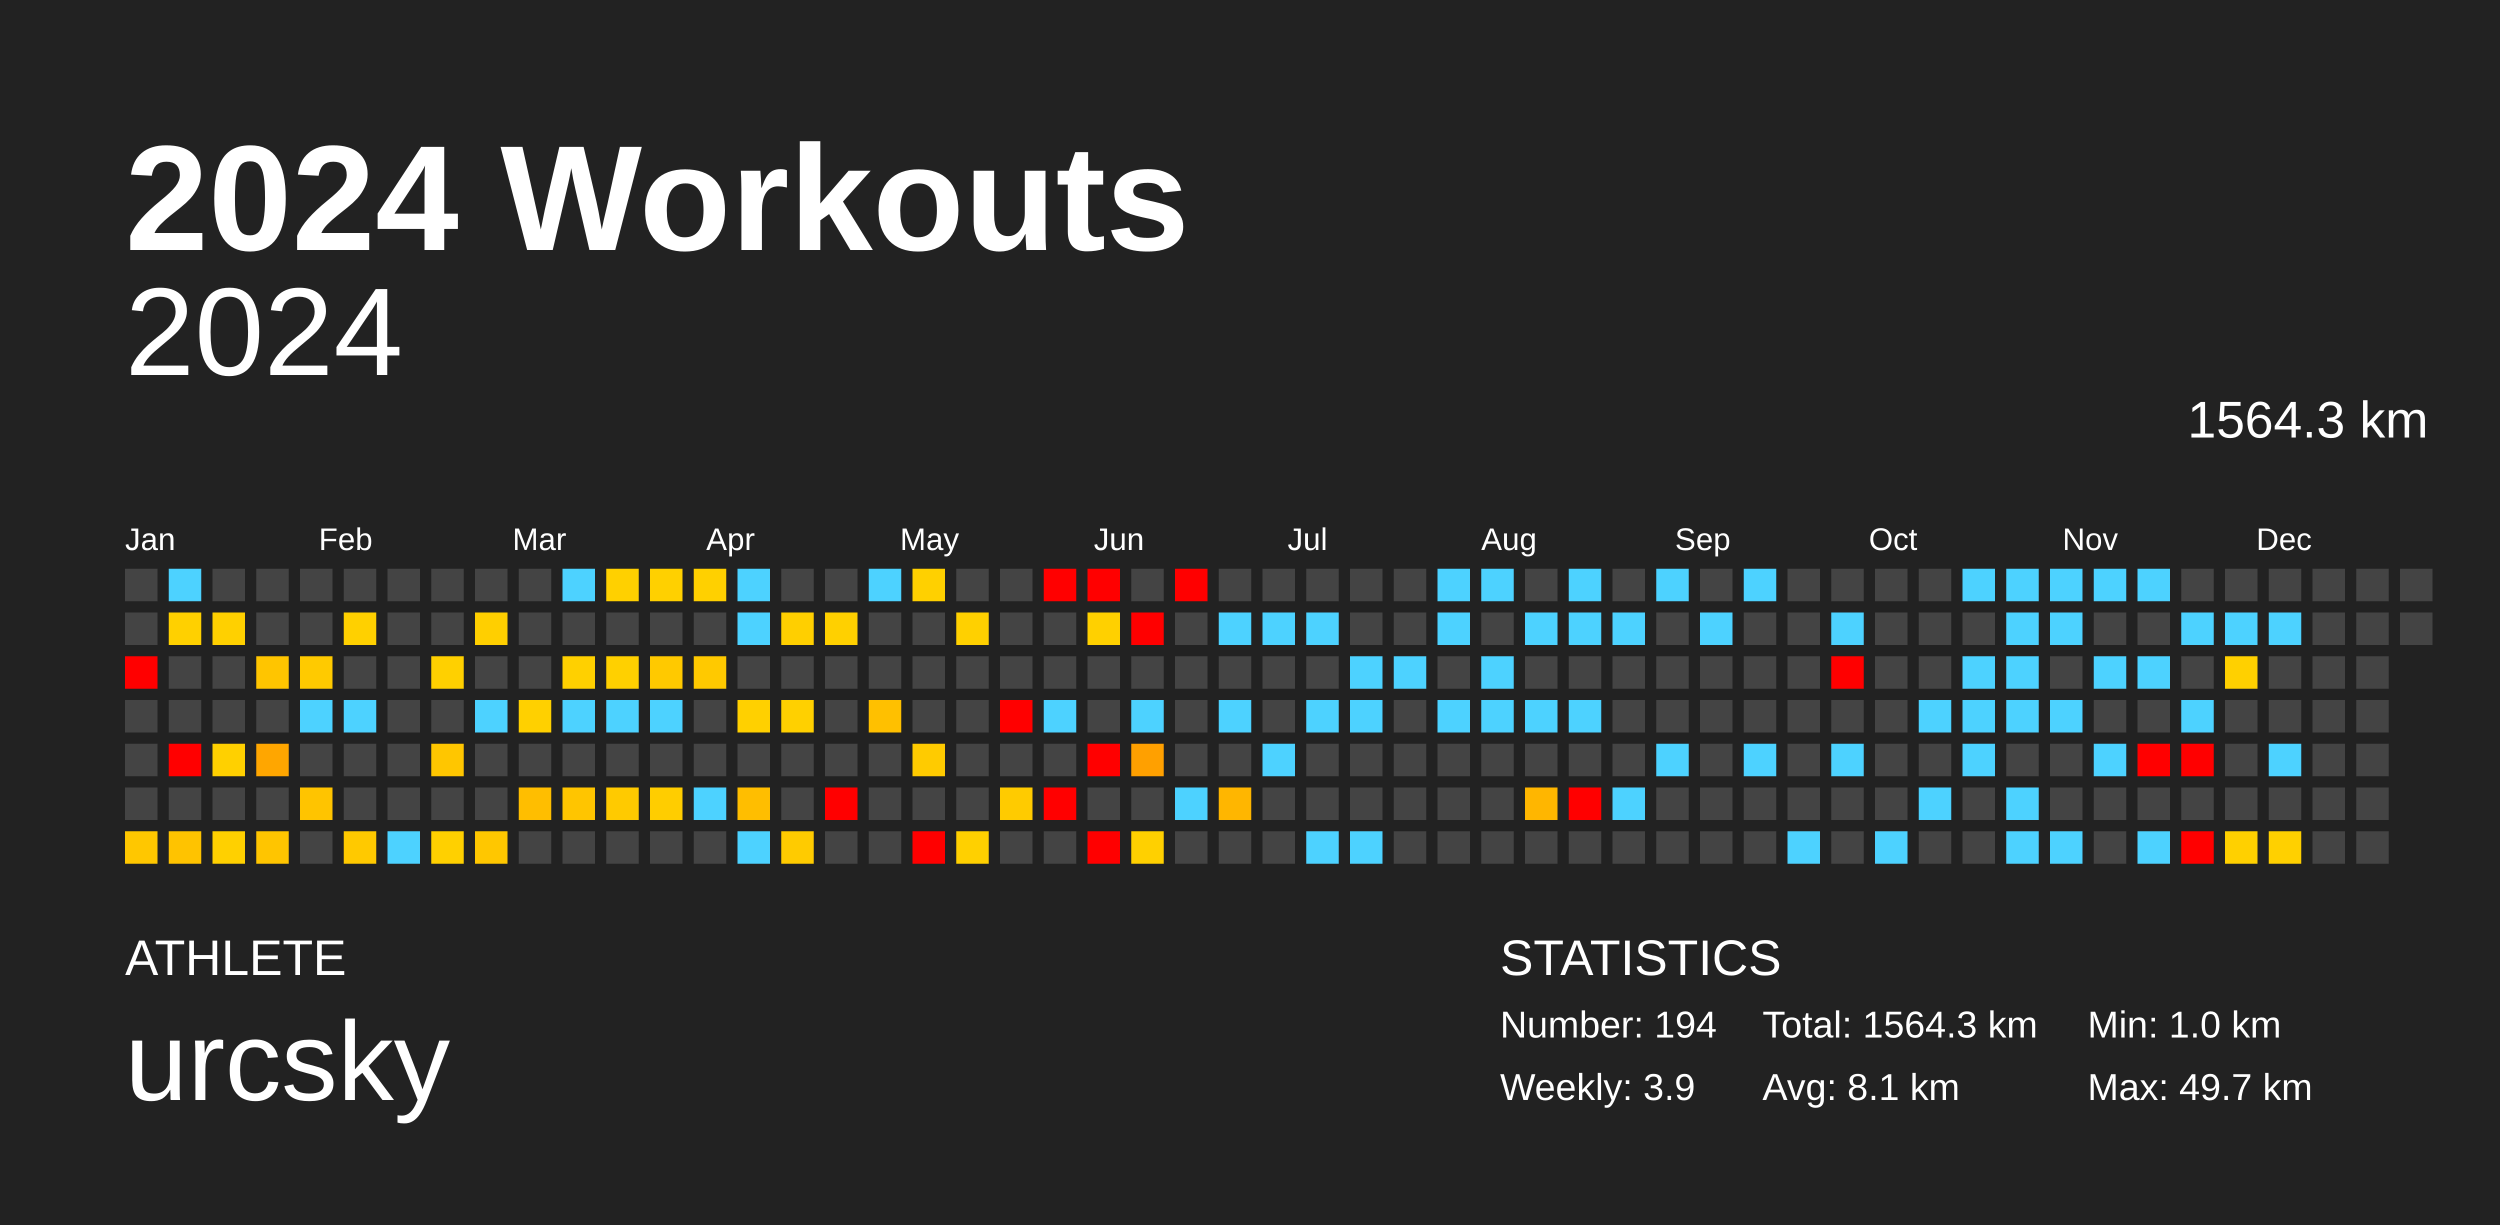
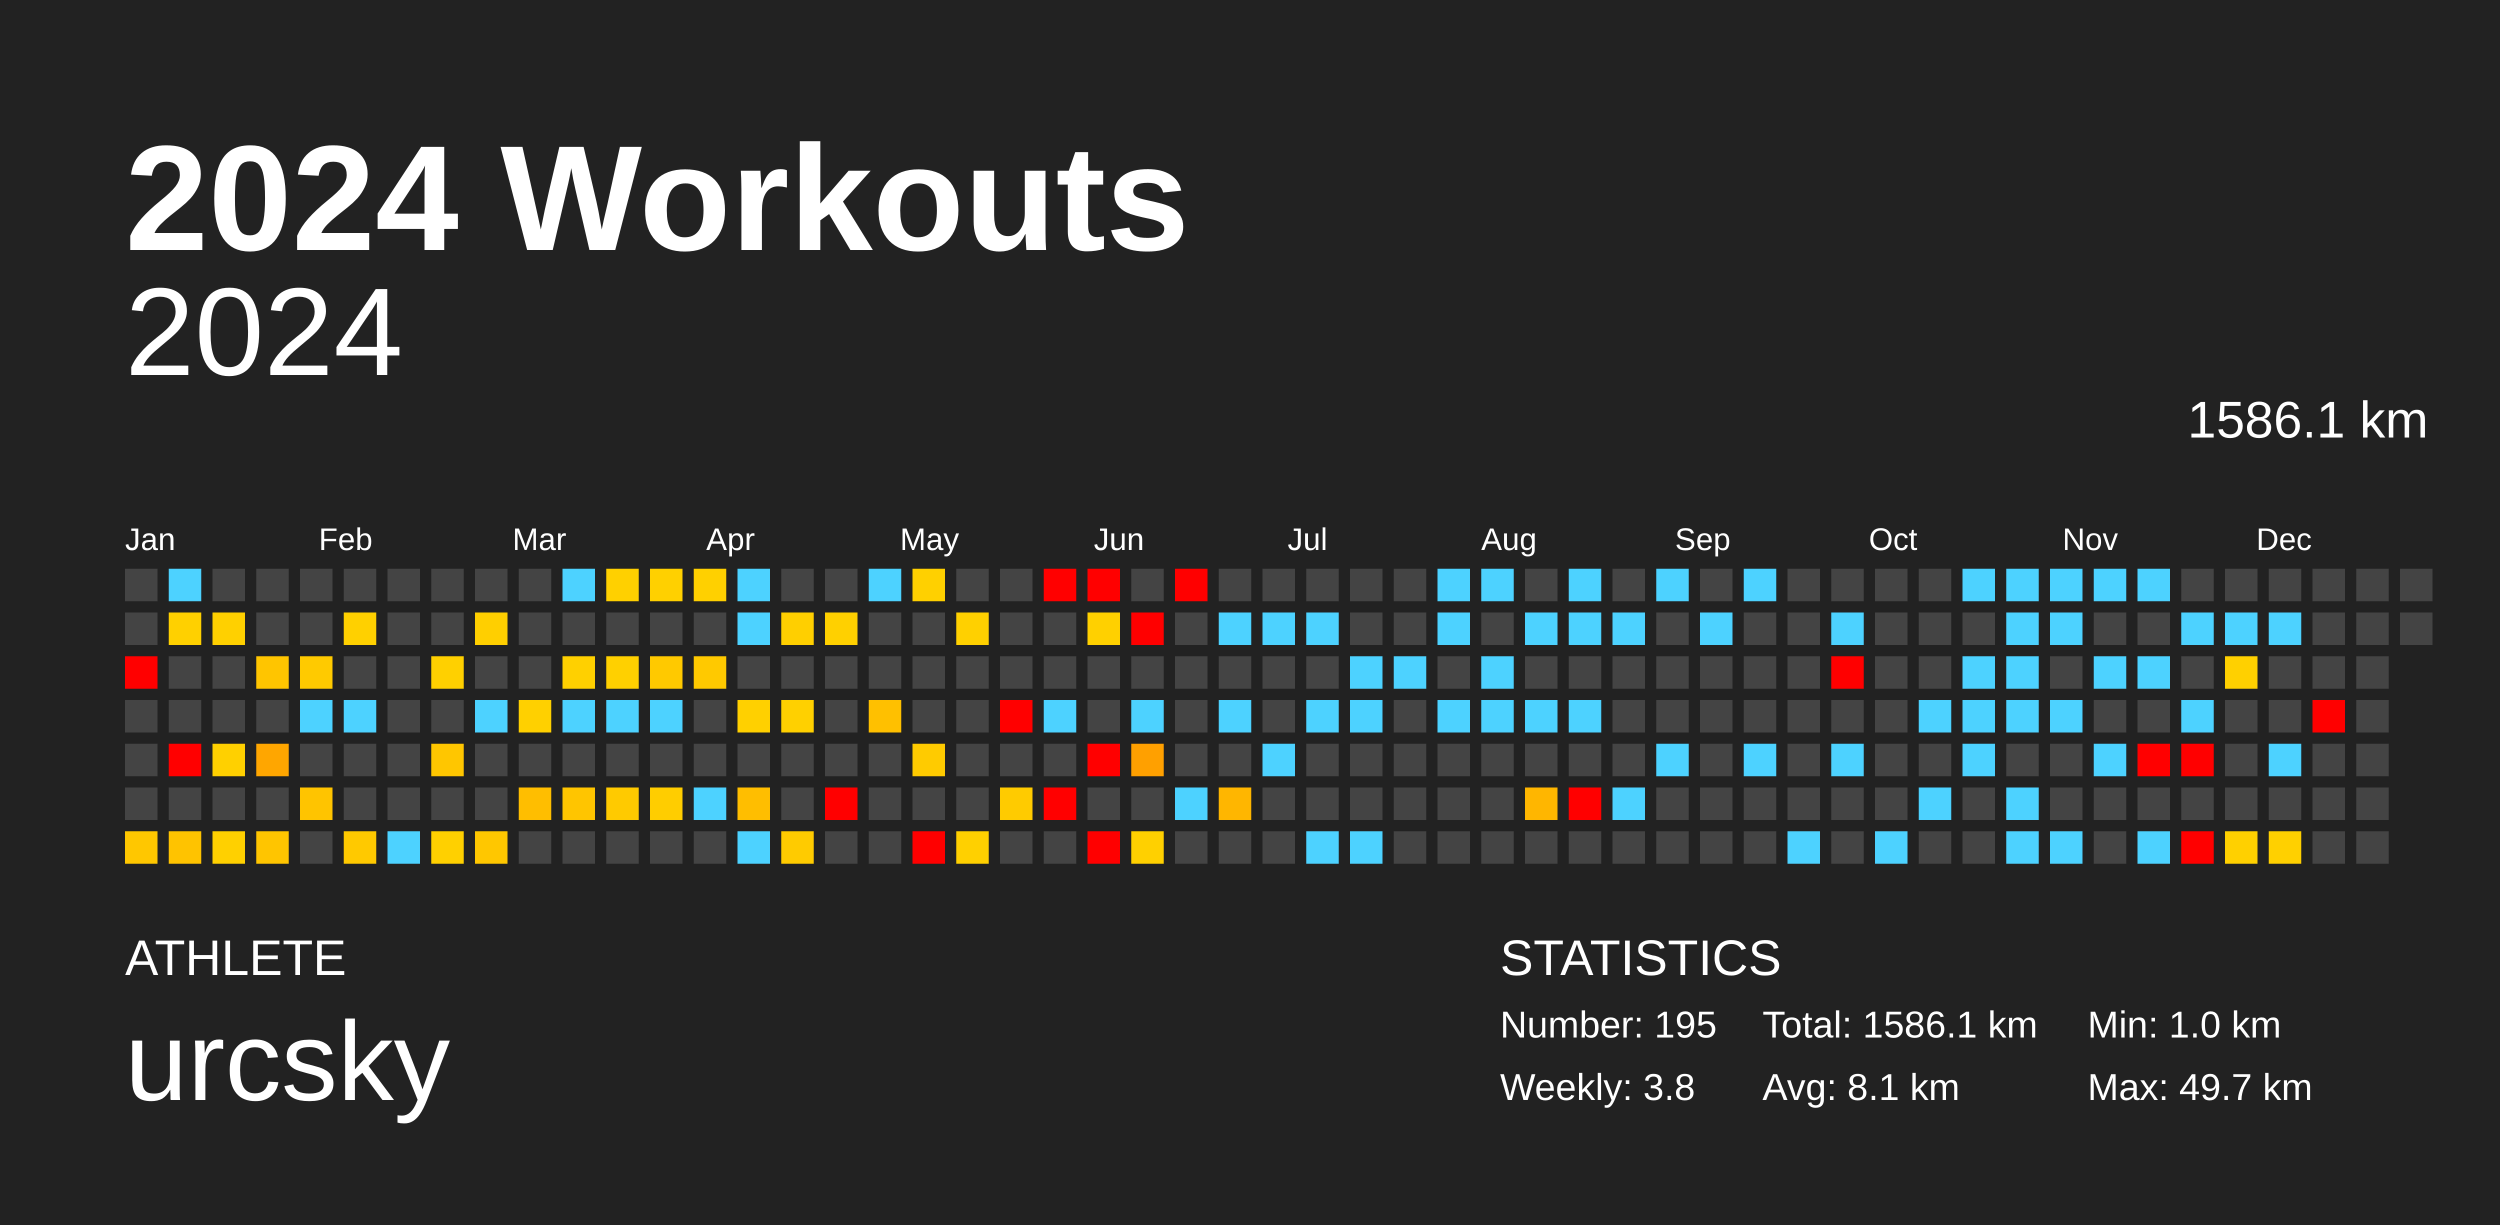
<svg xmlns="http://www.w3.org/2000/svg" baseProfile="full" height="98mm" version="1.1" viewBox="0,0,200,98" width="200mm">
  <defs />
  <rect fill="#222222" height="98" width="200" x="0" y="0" />
  <text fill="#FFFFFF" style="font-size:12px; font-family:Arial; font-weight:bold;" x="10" y="20">2024 Workouts</text>
  <text fill="#FFFFFF" style="font-size:4px; font-family:Arial" x="10" y="78">ATHLETE</text>
  <text fill="#FFFFFF" style="font-size:9px; font-family:Arial" x="10" y="88">urcsky</text>
  <text fill="#FFFFFF" style="font-size:4px; font-family:Arial" x="120" y="78">STATISTICS</text>
-   <text fill="#FFFFFF" style="font-size:3px; font-family:Arial" x="120" y="83">Number: 194</text>
-   <text fill="#FFFFFF" style="font-size:3px; font-family:Arial" x="120" y="88">Weekly: 3.9</text>
-   <text fill="#FFFFFF" style="font-size:3px; font-family:Arial" x="141" y="83">Total: 1564.3 km</text>
+   <text fill="#FFFFFF" style="font-size:3px; font-family:Arial" x="120" y="83">Number: 195</text>
+   <text fill="#FFFFFF" style="font-size:3px; font-family:Arial" x="120" y="88">Weekly: 3.8</text>
+   <text fill="#FFFFFF" style="font-size:3px; font-family:Arial" x="141" y="83">Total: 1586.1 km</text>
  <text fill="#FFFFFF" style="font-size:3px; font-family:Arial" x="141" y="88">Avg: 8.1 km</text>
  <text fill="#FFFFFF" style="font-size:3px; font-family:Arial" x="167" y="83">Min: 1.0 km</text>
  <text fill="#FFFFFF" style="font-size:3px; font-family:Arial" x="167" y="88">Max: 49.7 km</text>
  <text alignment-baseline="hanging" fill="#FFFFFF" style="font-size:10.0px; font-family:Arial;" x="10" y="30">2024</text>
-   <text alignment-baseline="hanging" fill="#FFFFFF" style="font-size:4.125px; font-family:Arial;" x="175" y="35">1564.3 km</text>
+   <text alignment-baseline="hanging" fill="#FFFFFF" style="font-size:4.125px; font-family:Arial;" x="175" y="35">1586.1 km</text>
  <text fill="#FFFFFF" style="font-size:2.5px; font-family:Arial" x="10.0" y="44">Jan</text>
  <text fill="#FFFFFF" style="font-size:2.5px; font-family:Arial" x="25.5" y="44">Feb</text>
  <text fill="#FFFFFF" style="font-size:2.5px; font-family:Arial" x="41.0" y="44">Mar</text>
  <text fill="#FFFFFF" style="font-size:2.5px; font-family:Arial" x="56.5" y="44">Apr</text>
  <text fill="#FFFFFF" style="font-size:2.5px; font-family:Arial" x="72.0" y="44">May</text>
  <text fill="#FFFFFF" style="font-size:2.5px; font-family:Arial" x="87.5" y="44">Jun</text>
  <text fill="#FFFFFF" style="font-size:2.5px; font-family:Arial" x="103.0" y="44">Jul</text>
  <text fill="#FFFFFF" style="font-size:2.5px; font-family:Arial" x="118.5" y="44">Aug</text>
  <text fill="#FFFFFF" style="font-size:2.5px; font-family:Arial" x="134.0" y="44">Sep</text>
  <text fill="#FFFFFF" style="font-size:2.5px; font-family:Arial" x="149.5" y="44">Oct</text>
  <text fill="#FFFFFF" style="font-size:2.5px; font-family:Arial" x="165.0" y="44">Nov</text>
  <text fill="#FFFFFF" style="font-size:2.5px; font-family:Arial" x="180.5" y="44">Dec</text>
  <rect fill="#444444" height="2.6" width="2.6" x="10.0" y="45.5" />
  <rect fill="#444444" height="2.6" width="2.6" x="10.0" y="49.0" />
  <rect fill="red" height="2.6" width="2.6" x="10.0" y="52.5" />
  <rect fill="#444444" height="2.6" width="2.6" x="10.0" y="56.0" />
  <rect fill="#444444" height="2.6" width="2.6" x="10.0" y="59.5" />
  <rect fill="#444444" height="2.6" width="2.6" x="10.0" y="63.0" />
  <rect fill="#ffc700" height="2.6" width="2.6" x="10.0" y="66.5" />
  <rect fill="#4dd2ff" height="2.6" width="2.6" x="13.5" y="45.5" />
  <rect fill="#ffd000" height="2.6" width="2.6" x="13.5" y="49.0" />
  <rect fill="#444444" height="2.6" width="2.6" x="13.5" y="52.5" />
  <rect fill="#444444" height="2.6" width="2.6" x="13.5" y="56.0" />
  <rect fill="red" height="2.6" width="2.6" x="13.5" y="59.5" />
  <rect fill="#444444" height="2.6" width="2.6" x="13.5" y="63.0" />
  <rect fill="#ffc300" height="2.6" width="2.6" x="13.5" y="66.5" />
  <rect fill="#444444" height="2.6" width="2.6" x="17.0" y="45.5" />
  <rect fill="#ffd000" height="2.6" width="2.6" x="17.0" y="49.0" />
  <rect fill="#444444" height="2.6" width="2.6" x="17.0" y="52.5" />
  <rect fill="#444444" height="2.6" width="2.6" x="17.0" y="56.0" />
  <rect fill="#ffd000" height="2.6" width="2.6" x="17.0" y="59.5" />
  <rect fill="#444444" height="2.6" width="2.6" x="17.0" y="63.0" />
  <rect fill="#ffd000" height="2.6" width="2.6" x="17.0" y="66.5" />
  <rect fill="#444444" height="2.6" width="2.6" x="20.5" y="45.5" />
  <rect fill="#444444" height="2.6" width="2.6" x="20.5" y="49.0" />
  <rect fill="#ffc500" height="2.6" width="2.6" x="20.5" y="52.5" />
  <rect fill="#444444" height="2.6" width="2.6" x="20.5" y="56.0" />
  <rect fill="#ffa600" height="2.6" width="2.6" x="20.5" y="59.5" />
  <rect fill="#444444" height="2.6" width="2.6" x="20.5" y="63.0" />
  <rect fill="#ffc500" height="2.6" width="2.6" x="20.5" y="66.5" />
  <rect fill="#444444" height="2.6" width="2.6" x="24.0" y="45.5" />
  <rect fill="#444444" height="2.6" width="2.6" x="24.0" y="49.0" />
  <rect fill="#ffca00" height="2.6" width="2.6" x="24.0" y="52.5" />
  <rect fill="#4dd2ff" height="2.6" width="2.6" x="24.0" y="56.0" />
  <rect fill="#444444" height="2.6" width="2.6" x="24.0" y="59.5" />
  <rect fill="#ffc400" height="2.6" width="2.6" x="24.0" y="63.0" />
  <rect fill="#444444" height="2.6" width="2.6" x="24.0" y="66.5" />
  <rect fill="#444444" height="2.6" width="2.6" x="27.5" y="45.5" />
  <rect fill="#ffd000" height="2.6" width="2.6" x="27.5" y="49.0" />
  <rect fill="#444444" height="2.6" width="2.6" x="27.5" y="52.5" />
  <rect fill="#4dd2ff" height="2.6" width="2.6" x="27.5" y="56.0" />
  <rect fill="#444444" height="2.6" width="2.6" x="27.5" y="59.5" />
  <rect fill="#444444" height="2.6" width="2.6" x="27.5" y="63.0" />
  <rect fill="#ffc900" height="2.6" width="2.6" x="27.5" y="66.5" />
  <rect fill="#444444" height="2.6" width="2.6" x="31.0" y="45.5" />
  <rect fill="#444444" height="2.6" width="2.6" x="31.0" y="49.0" />
  <rect fill="#444444" height="2.6" width="2.6" x="31.0" y="52.5" />
  <rect fill="#444444" height="2.6" width="2.6" x="31.0" y="56.0" />
  <rect fill="#444444" height="2.6" width="2.6" x="31.0" y="59.5" />
  <rect fill="#444444" height="2.6" width="2.6" x="31.0" y="63.0" />
  <rect fill="#4dd2ff" height="2.6" width="2.6" x="31.0" y="66.5" />
  <rect fill="#444444" height="2.6" width="2.6" x="34.5" y="45.5" />
  <rect fill="#444444" height="2.6" width="2.6" x="34.5" y="49.0" />
  <rect fill="#ffd000" height="2.6" width="2.6" x="34.5" y="52.5" />
  <rect fill="#444444" height="2.6" width="2.6" x="34.5" y="56.0" />
  <rect fill="#ffc600" height="2.6" width="2.6" x="34.5" y="59.5" />
  <rect fill="#444444" height="2.6" width="2.6" x="34.5" y="63.0" />
  <rect fill="#ffd000" height="2.6" width="2.6" x="34.5" y="66.5" />
  <rect fill="#444444" height="2.6" width="2.6" x="38.0" y="45.5" />
  <rect fill="#ffcf00" height="2.6" width="2.6" x="38.0" y="49.0" />
  <rect fill="#444444" height="2.6" width="2.6" x="38.0" y="52.5" />
  <rect fill="#4dd2ff" height="2.6" width="2.6" x="38.0" y="56.0" />
  <rect fill="#444444" height="2.6" width="2.6" x="38.0" y="59.5" />
  <rect fill="#444444" height="2.6" width="2.6" x="38.0" y="63.0" />
  <rect fill="#ffc700" height="2.6" width="2.6" x="38.0" y="66.5" />
  <rect fill="#444444" height="2.6" width="2.6" x="41.5" y="45.5" />
  <rect fill="#444444" height="2.6" width="2.6" x="41.5" y="49.0" />
  <rect fill="#444444" height="2.6" width="2.6" x="41.5" y="52.5" />
  <rect fill="#ffd000" height="2.6" width="2.6" x="41.5" y="56.0" />
  <rect fill="#444444" height="2.6" width="2.6" x="41.5" y="59.5" />
  <rect fill="#ffbe00" height="2.6" width="2.6" x="41.5" y="63.0" />
  <rect fill="#444444" height="2.6" width="2.6" x="41.5" y="66.5" />
  <rect fill="#4dd2ff" height="2.6" width="2.6" x="45.0" y="45.5" />
  <rect fill="#444444" height="2.6" width="2.6" x="45.0" y="49.0" />
  <rect fill="#ffd000" height="2.6" width="2.6" x="45.0" y="52.5" />
  <rect fill="#4dd2ff" height="2.6" width="2.6" x="45.0" y="56.0" />
  <rect fill="#444444" height="2.6" width="2.6" x="45.0" y="59.5" />
  <rect fill="#ffc500" height="2.6" width="2.6" x="45.0" y="63.0" />
  <rect fill="#444444" height="2.6" width="2.6" x="45.0" y="66.5" />
  <rect fill="#ffd000" height="2.6" width="2.6" x="48.5" y="45.5" />
  <rect fill="#444444" height="2.6" width="2.6" x="48.5" y="49.0" />
  <rect fill="#ffd000" height="2.6" width="2.6" x="48.5" y="52.5" />
  <rect fill="#4dd2ff" height="2.6" width="2.6" x="48.5" y="56.0" />
  <rect fill="#444444" height="2.6" width="2.6" x="48.5" y="59.5" />
  <rect fill="#ffca00" height="2.6" width="2.6" x="48.5" y="63.0" />
  <rect fill="#444444" height="2.6" width="2.6" x="48.5" y="66.5" />
  <rect fill="#ffd000" height="2.6" width="2.6" x="52.0" y="45.5" />
  <rect fill="#444444" height="2.6" width="2.6" x="52.0" y="49.0" />
  <rect fill="#ffc900" height="2.6" width="2.6" x="52.0" y="52.5" />
  <rect fill="#4dd2ff" height="2.6" width="2.6" x="52.0" y="56.0" />
  <rect fill="#444444" height="2.6" width="2.6" x="52.0" y="59.5" />
  <rect fill="#ffcd00" height="2.6" width="2.6" x="52.0" y="63.0" />
  <rect fill="#444444" height="2.6" width="2.6" x="52.0" y="66.5" />
  <rect fill="#ffd000" height="2.6" width="2.6" x="55.5" y="45.5" />
  <rect fill="#444444" height="2.6" width="2.6" x="55.5" y="49.0" />
  <rect fill="#ffc900" height="2.6" width="2.6" x="55.5" y="52.5" />
  <rect fill="#444444" height="2.6" width="2.6" x="55.5" y="56.0" />
  <rect fill="#444444" height="2.6" width="2.6" x="55.5" y="59.5" />
  <rect fill="#4dd2ff" height="2.6" width="2.6" x="55.5" y="63.0" />
  <rect fill="#444444" height="2.6" width="2.6" x="55.5" y="66.5" />
  <rect fill="#4dd2ff" height="2.6" width="2.6" x="59.0" y="45.5" />
  <rect fill="#4dd2ff" height="2.6" width="2.6" x="59.0" y="49.0" />
  <rect fill="#444444" height="2.6" width="2.6" x="59.0" y="52.5" />
  <rect fill="#ffd000" height="2.6" width="2.6" x="59.0" y="56.0" />
  <rect fill="#444444" height="2.6" width="2.6" x="59.0" y="59.5" />
  <rect fill="#ffbe00" height="2.6" width="2.6" x="59.0" y="63.0" />
  <rect fill="#4dd2ff" height="2.6" width="2.6" x="59.0" y="66.5" />
  <rect fill="#444444" height="2.6" width="2.6" x="62.5" y="45.5" />
  <rect fill="#ffcf00" height="2.6" width="2.6" x="62.5" y="49.0" />
  <rect fill="#444444" height="2.6" width="2.6" x="62.5" y="52.5" />
  <rect fill="#ffd000" height="2.6" width="2.6" x="62.5" y="56.0" />
  <rect fill="#444444" height="2.6" width="2.6" x="62.5" y="59.5" />
  <rect fill="#444444" height="2.6" width="2.6" x="62.5" y="63.0" />
  <rect fill="#ffcb00" height="2.6" width="2.6" x="62.5" y="66.5" />
  <rect fill="#444444" height="2.6" width="2.6" x="66.0" y="45.5" />
  <rect fill="#ffd000" height="2.6" width="2.6" x="66.0" y="49.0" />
  <rect fill="#444444" height="2.6" width="2.6" x="66.0" y="52.5" />
  <rect fill="#444444" height="2.6" width="2.6" x="66.0" y="56.0" />
  <rect fill="#444444" height="2.6" width="2.6" x="66.0" y="59.5" />
  <rect fill="red" height="2.6" width="2.6" x="66.0" y="63.0" />
  <rect fill="#444444" height="2.6" width="2.6" x="66.0" y="66.5" />
  <rect fill="#4dd2ff" height="2.6" width="2.6" x="69.5" y="45.5" />
  <rect fill="#444444" height="2.6" width="2.6" x="69.5" y="49.0" />
  <rect fill="#444444" height="2.6" width="2.6" x="69.5" y="52.5" />
  <rect fill="#ffc000" height="2.6" width="2.6" x="69.5" y="56.0" />
  <rect fill="#444444" height="2.6" width="2.6" x="69.5" y="59.5" />
  <rect fill="#444444" height="2.6" width="2.6" x="69.5" y="63.0" />
  <rect fill="#444444" height="2.6" width="2.6" x="69.5" y="66.5" />
  <rect fill="#ffd000" height="2.6" width="2.6" x="73.0" y="45.5" />
  <rect fill="#444444" height="2.6" width="2.6" x="73.0" y="49.0" />
  <rect fill="#444444" height="2.6" width="2.6" x="73.0" y="52.5" />
  <rect fill="#444444" height="2.6" width="2.6" x="73.0" y="56.0" />
  <rect fill="#ffcb00" height="2.6" width="2.6" x="73.0" y="59.5" />
  <rect fill="#444444" height="2.6" width="2.6" x="73.0" y="63.0" />
  <rect fill="red" height="2.6" width="2.6" x="73.0" y="66.5" />
  <rect fill="#444444" height="2.6" width="2.6" x="76.5" y="45.5" />
  <rect fill="#ffd000" height="2.6" width="2.6" x="76.5" y="49.0" />
  <rect fill="#444444" height="2.6" width="2.6" x="76.5" y="52.5" />
  <rect fill="#444444" height="2.6" width="2.6" x="76.5" y="56.0" />
  <rect fill="#444444" height="2.6" width="2.6" x="76.5" y="59.5" />
  <rect fill="#444444" height="2.6" width="2.6" x="76.5" y="63.0" />
  <rect fill="#ffd000" height="2.6" width="2.6" x="76.5" y="66.5" />
  <rect fill="#444444" height="2.6" width="2.6" x="80.0" y="45.5" />
  <rect fill="#444444" height="2.6" width="2.6" x="80.0" y="49.0" />
  <rect fill="#444444" height="2.6" width="2.6" x="80.0" y="52.5" />
  <rect fill="red" height="2.6" width="2.6" x="80.0" y="56.0" />
  <rect fill="#444444" height="2.6" width="2.6" x="80.0" y="59.5" />
  <rect fill="#ffcb00" height="2.6" width="2.6" x="80.0" y="63.0" />
  <rect fill="#444444" height="2.6" width="2.6" x="80.0" y="66.5" />
  <rect fill="red" height="2.6" width="2.6" x="83.5" y="45.5" />
  <rect fill="#444444" height="2.6" width="2.6" x="83.5" y="49.0" />
  <rect fill="#444444" height="2.6" width="2.6" x="83.5" y="52.5" />
  <rect fill="#4dd2ff" height="2.6" width="2.6" x="83.5" y="56.0" />
  <rect fill="#444444" height="2.6" width="2.6" x="83.5" y="59.5" />
  <rect fill="red" height="2.6" width="2.6" x="83.5" y="63.0" />
  <rect fill="#444444" height="2.6" width="2.6" x="83.5" y="66.5" />
  <rect fill="red" height="2.6" width="2.6" x="87.0" y="45.5" />
  <rect fill="#ffd000" height="2.6" width="2.6" x="87.0" y="49.0" />
  <rect fill="#444444" height="2.6" width="2.6" x="87.0" y="52.5" />
  <rect fill="#444444" height="2.6" width="2.6" x="87.0" y="56.0" />
  <rect fill="red" height="2.6" width="2.6" x="87.0" y="59.5" />
  <rect fill="#444444" height="2.6" width="2.6" x="87.0" y="63.0" />
  <rect fill="red" height="2.6" width="2.6" x="87.0" y="66.5" />
  <rect fill="#444444" height="2.6" width="2.6" x="90.5" y="45.5" />
  <rect fill="red" height="2.6" width="2.6" x="90.5" y="49.0" />
  <rect fill="#444444" height="2.6" width="2.6" x="90.5" y="52.5" />
  <rect fill="#4dd2ff" height="2.6" width="2.6" x="90.5" y="56.0" />
  <rect fill="#ffa000" height="2.6" width="2.6" x="90.5" y="59.5" />
  <rect fill="#444444" height="2.6" width="2.6" x="90.5" y="63.0" />
  <rect fill="#ffd000" height="2.6" width="2.6" x="90.5" y="66.5" />
  <rect fill="red" height="2.6" width="2.6" x="94.0" y="45.5" />
  <rect fill="#444444" height="2.6" width="2.6" x="94.0" y="49.0" />
  <rect fill="#444444" height="2.6" width="2.6" x="94.0" y="52.5" />
  <rect fill="#444444" height="2.6" width="2.6" x="94.0" y="56.0" />
  <rect fill="#444444" height="2.6" width="2.6" x="94.0" y="59.5" />
  <rect fill="#4dd2ff" height="2.6" width="2.6" x="94.0" y="63.0" />
  <rect fill="#444444" height="2.6" width="2.6" x="94.0" y="66.5" />
  <rect fill="#444444" height="2.6" width="2.6" x="97.5" y="45.5" />
  <rect fill="#4dd2ff" height="2.6" width="2.6" x="97.5" y="49.0" />
  <rect fill="#444444" height="2.6" width="2.6" x="97.5" y="52.5" />
  <rect fill="#4dd2ff" height="2.6" width="2.6" x="97.5" y="56.0" />
  <rect fill="#444444" height="2.6" width="2.6" x="97.5" y="59.5" />
  <rect fill="#ffb600" height="2.6" width="2.6" x="97.5" y="63.0" />
  <rect fill="#444444" height="2.6" width="2.6" x="97.5" y="66.5" />
  <rect fill="#444444" height="2.6" width="2.6" x="101.0" y="45.5" />
  <rect fill="#4dd2ff" height="2.6" width="2.6" x="101.0" y="49.0" />
  <rect fill="#444444" height="2.6" width="2.6" x="101.0" y="52.5" />
  <rect fill="#444444" height="2.6" width="2.6" x="101.0" y="56.0" />
  <rect fill="#4dd2ff" height="2.6" width="2.6" x="101.0" y="59.5" />
  <rect fill="#444444" height="2.6" width="2.6" x="101.0" y="63.0" />
  <rect fill="#444444" height="2.6" width="2.6" x="101.0" y="66.5" />
  <rect fill="#444444" height="2.6" width="2.6" x="104.5" y="45.5" />
  <rect fill="#4dd2ff" height="2.6" width="2.6" x="104.5" y="49.0" />
  <rect fill="#444444" height="2.6" width="2.6" x="104.5" y="52.5" />
  <rect fill="#4dd2ff" height="2.6" width="2.6" x="104.5" y="56.0" />
  <rect fill="#444444" height="2.6" width="2.6" x="104.5" y="59.5" />
  <rect fill="#444444" height="2.6" width="2.6" x="104.5" y="63.0" />
  <rect fill="#4dd2ff" height="2.6" width="2.6" x="104.5" y="66.5" />
  <rect fill="#444444" height="2.6" width="2.6" x="108.0" y="45.5" />
  <rect fill="#444444" height="2.6" width="2.6" x="108.0" y="49.0" />
  <rect fill="#4dd2ff" height="2.6" width="2.6" x="108.0" y="52.5" />
  <rect fill="#4dd2ff" height="2.6" width="2.6" x="108.0" y="56.0" />
  <rect fill="#444444" height="2.6" width="2.6" x="108.0" y="59.5" />
  <rect fill="#444444" height="2.6" width="2.6" x="108.0" y="63.0" />
  <rect fill="#4dd2ff" height="2.6" width="2.6" x="108.0" y="66.5" />
  <rect fill="#444444" height="2.6" width="2.6" x="111.5" y="45.5" />
  <rect fill="#444444" height="2.6" width="2.6" x="111.5" y="49.0" />
  <rect fill="#4dd2ff" height="2.6" width="2.6" x="111.5" y="52.5" />
  <rect fill="#444444" height="2.6" width="2.6" x="111.5" y="56.0" />
  <rect fill="#444444" height="2.6" width="2.6" x="111.5" y="59.5" />
  <rect fill="#444444" height="2.6" width="2.6" x="111.5" y="63.0" />
  <rect fill="#444444" height="2.6" width="2.6" x="111.5" y="66.5" />
  <rect fill="#4dd2ff" height="2.6" width="2.6" x="115.0" y="45.5" />
  <rect fill="#4dd2ff" height="2.6" width="2.6" x="115.0" y="49.0" />
  <rect fill="#444444" height="2.6" width="2.6" x="115.0" y="52.5" />
  <rect fill="#4dd2ff" height="2.6" width="2.6" x="115.0" y="56.0" />
  <rect fill="#444444" height="2.6" width="2.6" x="115.0" y="59.5" />
  <rect fill="#444444" height="2.6" width="2.6" x="115.0" y="63.0" />
  <rect fill="#444444" height="2.6" width="2.6" x="115.0" y="66.5" />
  <rect fill="#4dd2ff" height="2.6" width="2.6" x="118.5" y="45.5" />
  <rect fill="#444444" height="2.6" width="2.6" x="118.5" y="49.0" />
  <rect fill="#4dd2ff" height="2.6" width="2.6" x="118.5" y="52.5" />
  <rect fill="#4dd2ff" height="2.6" width="2.6" x="118.5" y="56.0" />
  <rect fill="#444444" height="2.6" width="2.6" x="118.5" y="59.5" />
  <rect fill="#444444" height="2.6" width="2.6" x="118.5" y="63.0" />
  <rect fill="#444444" height="2.6" width="2.6" x="118.5" y="66.5" />
  <rect fill="#444444" height="2.6" width="2.6" x="122.0" y="45.5" />
  <rect fill="#4dd2ff" height="2.6" width="2.6" x="122.0" y="49.0" />
  <rect fill="#444444" height="2.6" width="2.6" x="122.0" y="52.5" />
  <rect fill="#4dd2ff" height="2.6" width="2.6" x="122.0" y="56.0" />
  <rect fill="#444444" height="2.6" width="2.6" x="122.0" y="59.5" />
  <rect fill="#ffb600" height="2.6" width="2.6" x="122.0" y="63.0" />
  <rect fill="#444444" height="2.6" width="2.6" x="122.0" y="66.5" />
  <rect fill="#4dd2ff" height="2.6" width="2.6" x="125.5" y="45.5" />
  <rect fill="#4dd2ff" height="2.6" width="2.6" x="125.5" y="49.0" />
  <rect fill="#444444" height="2.6" width="2.6" x="125.5" y="52.5" />
  <rect fill="#4dd2ff" height="2.6" width="2.6" x="125.5" y="56.0" />
  <rect fill="#444444" height="2.6" width="2.6" x="125.5" y="59.5" />
  <rect fill="red" height="2.6" width="2.6" x="125.5" y="63.0" />
  <rect fill="#444444" height="2.6" width="2.6" x="125.5" y="66.5" />
  <rect fill="#444444" height="2.6" width="2.6" x="129.0" y="45.5" />
  <rect fill="#4dd2ff" height="2.6" width="2.6" x="129.0" y="49.0" />
  <rect fill="#444444" height="2.6" width="2.6" x="129.0" y="52.5" />
  <rect fill="#444444" height="2.6" width="2.6" x="129.0" y="56.0" />
  <rect fill="#444444" height="2.6" width="2.6" x="129.0" y="59.5" />
  <rect fill="#4dd2ff" height="2.6" width="2.6" x="129.0" y="63.0" />
  <rect fill="#444444" height="2.6" width="2.6" x="129.0" y="66.5" />
  <rect fill="#4dd2ff" height="2.6" width="2.6" x="132.5" y="45.5" />
  <rect fill="#444444" height="2.6" width="2.6" x="132.5" y="49.0" />
  <rect fill="#444444" height="2.6" width="2.6" x="132.5" y="52.5" />
  <rect fill="#444444" height="2.6" width="2.6" x="132.5" y="56.0" />
  <rect fill="#4dd2ff" height="2.6" width="2.6" x="132.5" y="59.5" />
  <rect fill="#444444" height="2.6" width="2.6" x="132.5" y="63.0" />
  <rect fill="#444444" height="2.6" width="2.6" x="132.5" y="66.5" />
  <rect fill="#444444" height="2.6" width="2.6" x="136.0" y="45.5" />
  <rect fill="#4dd2ff" height="2.6" width="2.6" x="136.0" y="49.0" />
  <rect fill="#444444" height="2.6" width="2.6" x="136.0" y="52.5" />
  <rect fill="#444444" height="2.6" width="2.6" x="136.0" y="56.0" />
  <rect fill="#444444" height="2.6" width="2.6" x="136.0" y="59.5" />
  <rect fill="#444444" height="2.6" width="2.6" x="136.0" y="63.0" />
  <rect fill="#444444" height="2.6" width="2.6" x="136.0" y="66.5" />
  <rect fill="#4dd2ff" height="2.6" width="2.6" x="139.5" y="45.5" />
  <rect fill="#444444" height="2.6" width="2.6" x="139.5" y="49.0" />
  <rect fill="#444444" height="2.6" width="2.6" x="139.5" y="52.5" />
  <rect fill="#444444" height="2.6" width="2.6" x="139.5" y="56.0" />
  <rect fill="#4dd2ff" height="2.6" width="2.6" x="139.5" y="59.5" />
  <rect fill="#444444" height="2.6" width="2.6" x="139.5" y="63.0" />
  <rect fill="#444444" height="2.6" width="2.6" x="139.5" y="66.5" />
  <rect fill="#444444" height="2.6" width="2.6" x="143.0" y="45.5" />
  <rect fill="#444444" height="2.6" width="2.6" x="143.0" y="49.0" />
  <rect fill="#444444" height="2.6" width="2.6" x="143.0" y="52.5" />
  <rect fill="#444444" height="2.6" width="2.6" x="143.0" y="56.0" />
  <rect fill="#444444" height="2.6" width="2.6" x="143.0" y="59.5" />
  <rect fill="#444444" height="2.6" width="2.6" x="143.0" y="63.0" />
  <rect fill="#4dd2ff" height="2.6" width="2.6" x="143.0" y="66.5" />
  <rect fill="#444444" height="2.6" width="2.6" x="146.5" y="45.5" />
  <rect fill="#4dd2ff" height="2.6" width="2.6" x="146.5" y="49.0" />
  <rect fill="red" height="2.6" width="2.6" x="146.5" y="52.5" />
  <rect fill="#444444" height="2.6" width="2.6" x="146.5" y="56.0" />
  <rect fill="#4dd2ff" height="2.6" width="2.6" x="146.5" y="59.5" />
  <rect fill="#444444" height="2.6" width="2.6" x="146.5" y="63.0" />
  <rect fill="#444444" height="2.6" width="2.6" x="146.5" y="66.5" />
  <rect fill="#444444" height="2.6" width="2.6" x="150.0" y="45.5" />
  <rect fill="#444444" height="2.6" width="2.6" x="150.0" y="49.0" />
  <rect fill="#444444" height="2.6" width="2.6" x="150.0" y="52.5" />
  <rect fill="#444444" height="2.6" width="2.6" x="150.0" y="56.0" />
  <rect fill="#444444" height="2.6" width="2.6" x="150.0" y="59.5" />
  <rect fill="#444444" height="2.6" width="2.6" x="150.0" y="63.0" />
  <rect fill="#4dd2ff" height="2.6" width="2.6" x="150.0" y="66.5" />
  <rect fill="#444444" height="2.6" width="2.6" x="153.5" y="45.5" />
  <rect fill="#444444" height="2.6" width="2.6" x="153.5" y="49.0" />
  <rect fill="#444444" height="2.6" width="2.6" x="153.5" y="52.5" />
  <rect fill="#4dd2ff" height="2.6" width="2.6" x="153.5" y="56.0" />
  <rect fill="#444444" height="2.6" width="2.6" x="153.5" y="59.5" />
  <rect fill="#4dd2ff" height="2.6" width="2.6" x="153.5" y="63.0" />
  <rect fill="#444444" height="2.6" width="2.6" x="153.5" y="66.5" />
  <rect fill="#4dd2ff" height="2.6" width="2.6" x="157.0" y="45.5" />
  <rect fill="#444444" height="2.6" width="2.6" x="157.0" y="49.0" />
  <rect fill="#4dd2ff" height="2.6" width="2.6" x="157.0" y="52.5" />
  <rect fill="#4dd2ff" height="2.6" width="2.6" x="157.0" y="56.0" />
  <rect fill="#4dd2ff" height="2.6" width="2.6" x="157.0" y="59.5" />
  <rect fill="#444444" height="2.6" width="2.6" x="157.0" y="63.0" />
  <rect fill="#444444" height="2.6" width="2.6" x="157.0" y="66.5" />
  <rect fill="#4dd2ff" height="2.6" width="2.6" x="160.5" y="45.5" />
  <rect fill="#4dd2ff" height="2.6" width="2.6" x="160.5" y="49.0" />
  <rect fill="#4dd2ff" height="2.6" width="2.6" x="160.5" y="52.5" />
  <rect fill="#4dd2ff" height="2.6" width="2.6" x="160.5" y="56.0" />
  <rect fill="#444444" height="2.6" width="2.6" x="160.5" y="59.5" />
  <rect fill="#4dd2ff" height="2.6" width="2.6" x="160.5" y="63.0" />
  <rect fill="#4dd2ff" height="2.6" width="2.6" x="160.5" y="66.5" />
  <rect fill="#4dd2ff" height="2.6" width="2.6" x="164.0" y="45.5" />
  <rect fill="#4dd2ff" height="2.6" width="2.6" x="164.0" y="49.0" />
  <rect fill="#444444" height="2.6" width="2.6" x="164.0" y="52.5" />
  <rect fill="#4dd2ff" height="2.6" width="2.6" x="164.0" y="56.0" />
  <rect fill="#444444" height="2.6" width="2.6" x="164.0" y="59.5" />
  <rect fill="#444444" height="2.6" width="2.6" x="164.0" y="63.0" />
  <rect fill="#4dd2ff" height="2.6" width="2.6" x="164.0" y="66.5" />
  <rect fill="#4dd2ff" height="2.6" width="2.6" x="167.5" y="45.5" />
  <rect fill="#444444" height="2.6" width="2.6" x="167.5" y="49.0" />
  <rect fill="#4dd2ff" height="2.6" width="2.6" x="167.5" y="52.5" />
  <rect fill="#444444" height="2.6" width="2.6" x="167.5" y="56.0" />
  <rect fill="#4dd2ff" height="2.6" width="2.6" x="167.5" y="59.5" />
  <rect fill="#444444" height="2.6" width="2.6" x="167.5" y="63.0" />
  <rect fill="#444444" height="2.6" width="2.6" x="167.5" y="66.5" />
  <rect fill="#4dd2ff" height="2.6" width="2.6" x="171.0" y="45.5" />
  <rect fill="#444444" height="2.6" width="2.6" x="171.0" y="49.0" />
  <rect fill="#4dd2ff" height="2.6" width="2.6" x="171.0" y="52.5" />
  <rect fill="#444444" height="2.6" width="2.6" x="171.0" y="56.0" />
  <rect fill="red" height="2.6" width="2.6" x="171.0" y="59.5" />
  <rect fill="#444444" height="2.6" width="2.6" x="171.0" y="63.0" />
  <rect fill="#4dd2ff" height="2.6" width="2.6" x="171.0" y="66.5" />
  <rect fill="#444444" height="2.6" width="2.6" x="174.5" y="45.5" />
  <rect fill="#4dd2ff" height="2.6" width="2.6" x="174.5" y="49.0" />
  <rect fill="#444444" height="2.6" width="2.6" x="174.5" y="52.5" />
  <rect fill="#4dd2ff" height="2.6" width="2.6" x="174.5" y="56.0" />
  <rect fill="red" height="2.6" width="2.6" x="174.5" y="59.5" />
  <rect fill="#444444" height="2.6" width="2.6" x="174.5" y="63.0" />
  <rect fill="red" height="2.6" width="2.6" x="174.5" y="66.5" />
  <rect fill="#444444" height="2.6" width="2.6" x="178.0" y="45.5" />
  <rect fill="#4dd2ff" height="2.6" width="2.6" x="178.0" y="49.0" />
  <rect fill="#ffd000" height="2.6" width="2.6" x="178.0" y="52.5" />
  <rect fill="#444444" height="2.6" width="2.6" x="178.0" y="56.0" />
  <rect fill="#444444" height="2.6" width="2.6" x="178.0" y="59.5" />
  <rect fill="#444444" height="2.6" width="2.6" x="178.0" y="63.0" />
  <rect fill="#ffd000" height="2.6" width="2.6" x="178.0" y="66.5" />
  <rect fill="#444444" height="2.6" width="2.6" x="181.5" y="45.5" />
  <rect fill="#4dd2ff" height="2.6" width="2.6" x="181.5" y="49.0" />
  <rect fill="#444444" height="2.6" width="2.6" x="181.5" y="52.5" />
  <rect fill="#444444" height="2.6" width="2.6" x="181.5" y="56.0" />
  <rect fill="#4dd2ff" height="2.6" width="2.6" x="181.5" y="59.5" />
  <rect fill="#444444" height="2.6" width="2.6" x="181.5" y="63.0" />
  <rect fill="#ffd000" height="2.6" width="2.6" x="181.5" y="66.5" />
  <rect fill="#444444" height="2.6" width="2.6" x="185.0" y="45.5" />
  <rect fill="#444444" height="2.6" width="2.6" x="185.0" y="49.0" />
  <rect fill="#444444" height="2.6" width="2.6" x="185.0" y="52.5" />
-   <rect fill="#444444" height="2.6" width="2.6" x="185.0" y="56.0" />
+   <rect fill="red" height="2.6" width="2.6" x="185.0" y="56.0" />
  <rect fill="#444444" height="2.6" width="2.6" x="185.0" y="59.5" />
  <rect fill="#444444" height="2.6" width="2.6" x="185.0" y="63.0" />
  <rect fill="#444444" height="2.6" width="2.6" x="185.0" y="66.5" />
  <rect fill="#444444" height="2.6" width="2.6" x="188.5" y="45.5" />
  <rect fill="#444444" height="2.6" width="2.6" x="188.5" y="49.0" />
  <rect fill="#444444" height="2.6" width="2.6" x="188.5" y="52.5" />
  <rect fill="#444444" height="2.6" width="2.6" x="188.5" y="56.0" />
  <rect fill="#444444" height="2.6" width="2.6" x="188.5" y="59.5" />
  <rect fill="#444444" height="2.6" width="2.6" x="188.5" y="63.0" />
  <rect fill="#444444" height="2.6" width="2.6" x="188.5" y="66.5" />
  <rect fill="#444444" height="2.6" width="2.6" x="192.0" y="45.5" />
  <rect fill="#444444" height="2.6" width="2.6" x="192.0" y="49.0" />
</svg>
